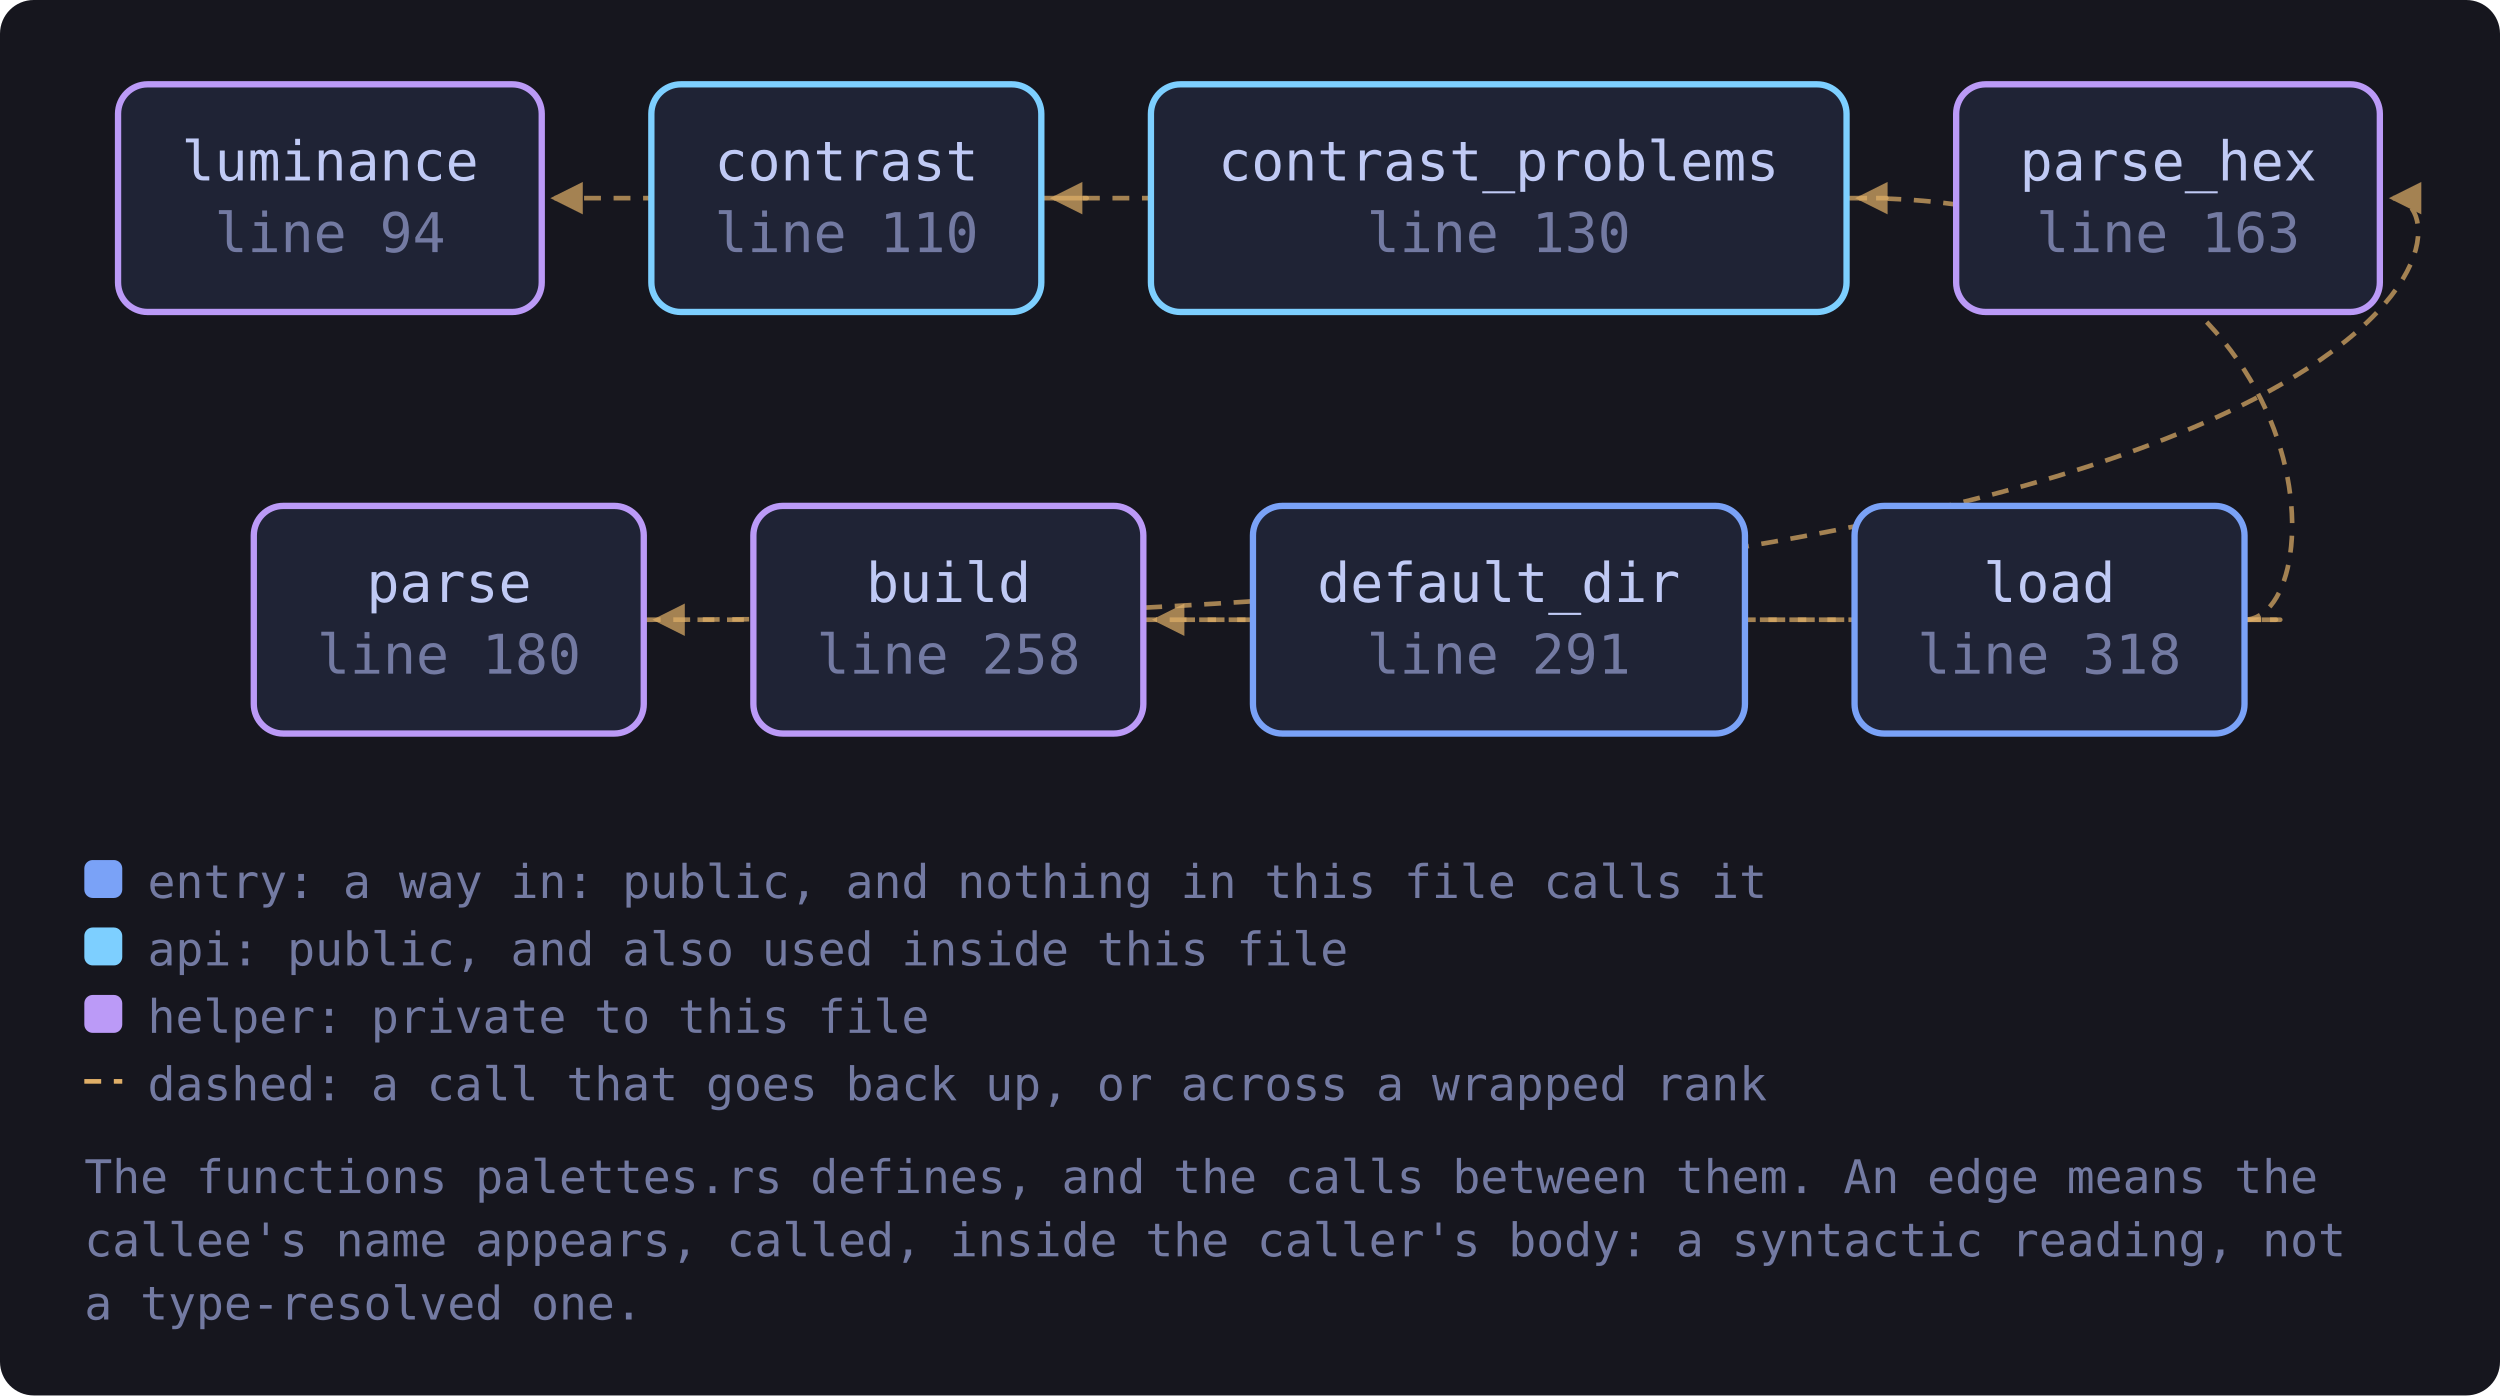
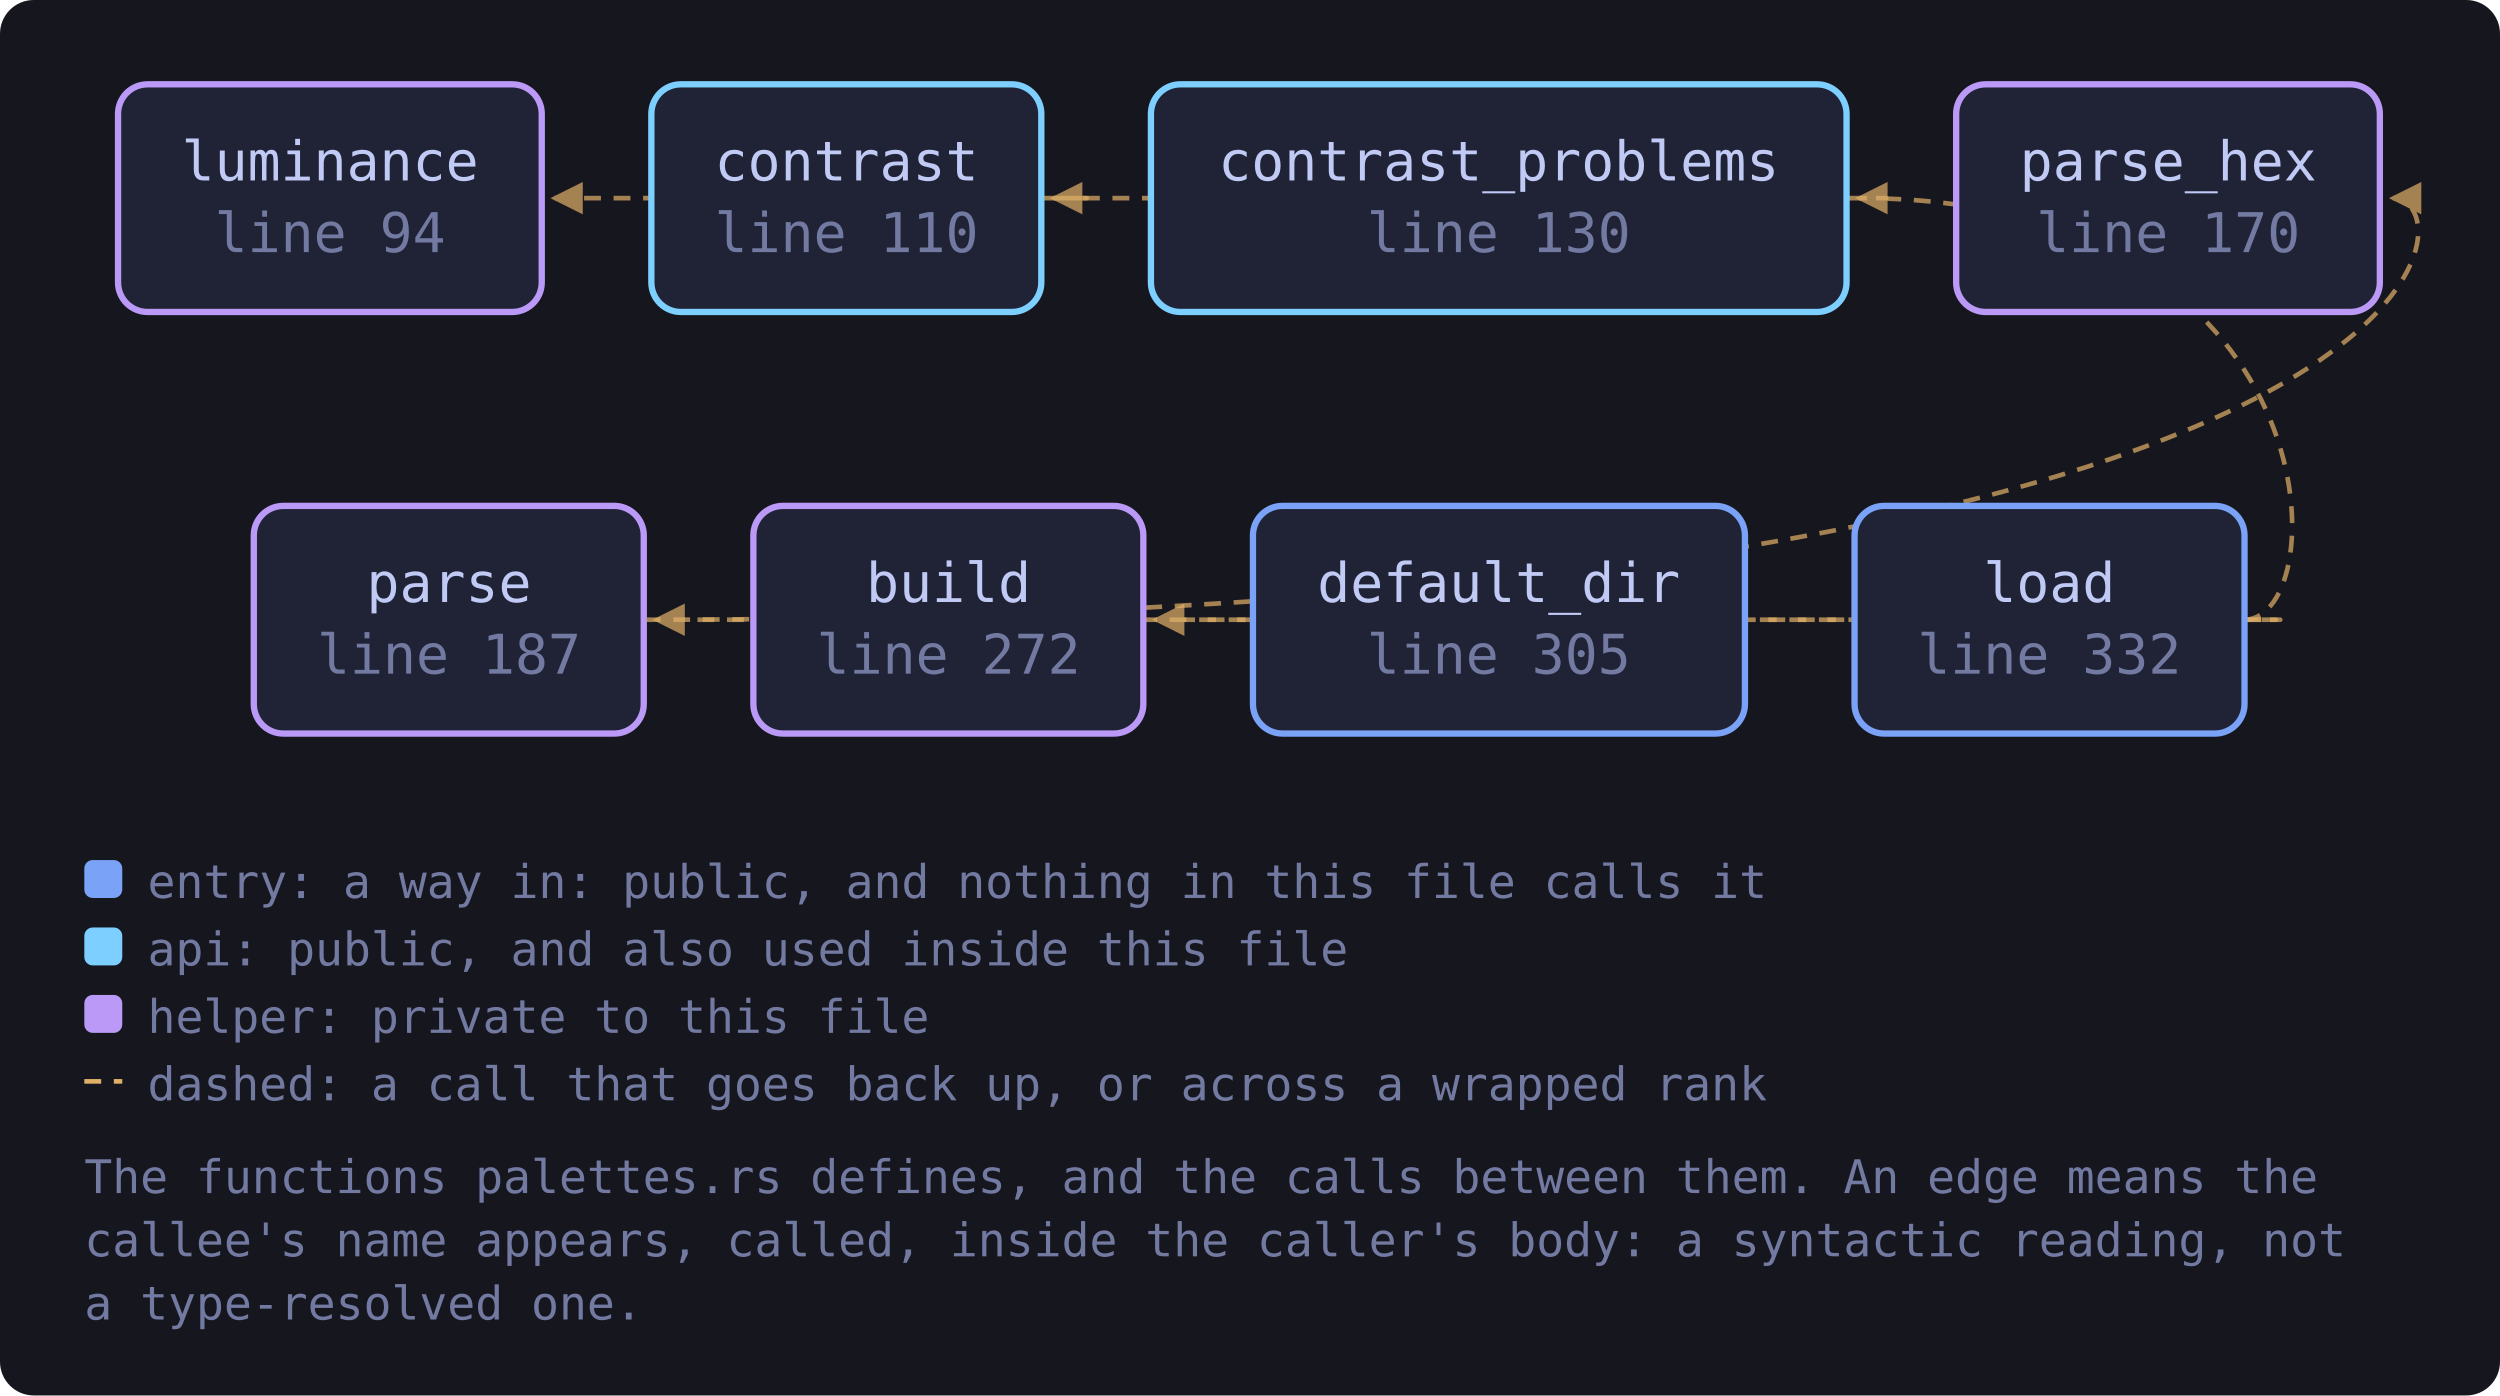
<svg xmlns="http://www.w3.org/2000/svg" viewBox="0 0 593 331" width="593" height="331" style="max-width:100%;height:auto" role="img" aria-label="flowchart">
  <defs>
    <marker id="a-muted" viewBox="0 0 8 8" refX="7" refY="4" markerWidth="7" markerHeight="7" orient="auto-start-reverse">
      <path d="M0 0 L8 4 L0 8 z" fill="var(--muted, #737aa2)" />
    </marker>
    <marker id="a-warn" viewBox="0 0 8 8" refX="7" refY="4" markerWidth="7" markerHeight="7" orient="auto-start-reverse">
      <path d="M0 0 L8 4 L0 8 z" fill="var(--warn, #e0af68)" />
    </marker>
    <marker id="a-accent" viewBox="0 0 8 8" refX="7" refY="4" markerWidth="7" markerHeight="7" orient="auto-start-reverse">
      <path d="M0 0 L8 4 L0 8 z" fill="var(--accent, #7aa2f7)" />
    </marker>
    <marker id="a-cyan" viewBox="0 0 8 8" refX="7" refY="4" markerWidth="7" markerHeight="7" orient="auto-start-reverse">
      <path d="M0 0 L8 4 L0 8 z" fill="var(--cyan, #7dcfff)" />
    </marker>
    <marker id="a-accent-2" viewBox="0 0 8 8" refX="7" refY="4" markerWidth="7" markerHeight="7" orient="auto-start-reverse">
      <path d="M0 0 L8 4 L0 8 z" fill="var(--accent-2, #bb9af7)" />
    </marker>
  </defs>
  <rect x="0" y="0" width="593" height="331" fill="var(--bg-inset, #16161e)" rx="8" />
  <path d="M247.0 47.0 C 269.0 47.0, 269.0 47.0, 131.5 47.0" fill="none" stroke="var(--warn, #e0af68)" stroke-width="1.1" opacity="0.7" stroke-dasharray="4 3" marker-end="url(#a-warn)" />
  <path d="M438.0 47.0 C 460.0 47.0, 460.0 47.0, 250.0 47.0" fill="none" stroke="var(--warn, #e0af68)" stroke-width="1.1" opacity="0.7" stroke-dasharray="4 3" marker-end="url(#a-warn)" />
  <path d="M532.3 147.0 C 554.3 147.0, 554.3 147.0, 274.2 147.0" fill="none" stroke="var(--warn, #e0af68)" stroke-width="1.1" opacity="0.7" stroke-dasharray="4 3" marker-end="url(#a-warn)" />
  <path d="M532.3 147.0 C 554.3 147.0, 554.3 47.0, 441.0 47.0" fill="none" stroke="var(--warn, #e0af68)" stroke-width="1.1" opacity="0.7" stroke-dasharray="4 3" marker-end="url(#a-warn)" />
  <path d="M532.3 147.0 C 554.3 147.0, 554.3 147.0, 155.7 147.0" fill="none" stroke="var(--warn, #e0af68)" stroke-width="1.1" opacity="0.7" stroke-dasharray="4 3" marker-end="url(#a-warn)" />
  <path d="M152.7 147.0 C 586.6 147.0, 586.6 47.0, 567.6 47.0" fill="none" stroke="var(--warn, #e0af68)" stroke-width="1.1" opacity="0.7" stroke-dasharray="4 3" marker-end="url(#a-warn)" />
  <a href="https://github.com/tilas01/veilvoice/blob/main/crates/veilvoice-gui/src/palettes.rs#L94" target="_blank" rel="noopener noreferrer">
    <rect x="28.0" y="20.0" width="100.5" height="54.0" rx="7" fill="var(--bg-soft, #1f2335)" stroke="var(--accent-2, #bb9af7)" stroke-width="1.5" />
    <text x="78.3" y="42.8" font-family="ui-monospace, SFMono-Regular, Menlo, Consolas, monospace" font-size="13" fill="var(--fg, #c0caf5)" text-anchor="middle">luminance</text>
    <text x="78.3" y="59.8" font-family="ui-monospace, SFMono-Regular, Menlo, Consolas, monospace" font-size="13" fill="var(--muted, #737aa2)" text-anchor="middle">line 94</text>
  </a>
  <a href="https://github.com/tilas01/veilvoice/blob/main/crates/veilvoice-gui/src/palettes.rs#L110" target="_blank" rel="noopener noreferrer">
    <rect x="154.5" y="20.0" width="92.5" height="54.0" rx="7" fill="var(--bg-soft, #1f2335)" stroke="var(--cyan, #7dcfff)" stroke-width="1.5" />
    <text x="200.8" y="42.8" font-family="ui-monospace, SFMono-Regular, Menlo, Consolas, monospace" font-size="13" fill="var(--fg, #c0caf5)" text-anchor="middle">contrast</text>
    <text x="200.8" y="59.8" font-family="ui-monospace, SFMono-Regular, Menlo, Consolas, monospace" font-size="13" fill="var(--muted, #737aa2)" text-anchor="middle">line 110</text>
  </a>
  <a href="https://github.com/tilas01/veilvoice/blob/main/crates/veilvoice-gui/src/palettes.rs#L130" target="_blank" rel="noopener noreferrer">
    <rect x="273.0" y="20.0" width="165.0" height="54.0" rx="7" fill="var(--bg-soft, #1f2335)" stroke="var(--cyan, #7dcfff)" stroke-width="1.5" />
    <text x="355.5" y="42.8" font-family="ui-monospace, SFMono-Regular, Menlo, Consolas, monospace" font-size="13" fill="var(--fg, #c0caf5)" text-anchor="middle">contrast_problems</text>
    <text x="355.5" y="59.8" font-family="ui-monospace, SFMono-Regular, Menlo, Consolas, monospace" font-size="13" fill="var(--muted, #737aa2)" text-anchor="middle">line 130</text>
  </a>
-   <a href="https://github.com/tilas01/veilvoice/blob/main/crates/veilvoice-gui/src/palettes.rs#L163" target="_blank" rel="noopener noreferrer">
+   <a href="https://github.com/tilas01/veilvoice/blob/main/crates/veilvoice-gui/src/palettes.rs#L170" target="_blank" rel="noopener noreferrer">
    <rect x="464.0" y="20.0" width="100.5" height="54.0" rx="7" fill="var(--bg-soft, #1f2335)" stroke="var(--accent-2, #bb9af7)" stroke-width="1.5" />
    <text x="514.3" y="42.8" font-family="ui-monospace, SFMono-Regular, Menlo, Consolas, monospace" font-size="13" fill="var(--fg, #c0caf5)" text-anchor="middle">parse_hex</text>
-     <text x="514.3" y="59.8" font-family="ui-monospace, SFMono-Regular, Menlo, Consolas, monospace" font-size="13" fill="var(--muted, #737aa2)" text-anchor="middle">line 163</text>
+     <text x="514.3" y="59.8" font-family="ui-monospace, SFMono-Regular, Menlo, Consolas, monospace" font-size="13" fill="var(--muted, #737aa2)" text-anchor="middle">line 170</text>
  </a>
-   <a href="https://github.com/tilas01/veilvoice/blob/main/crates/veilvoice-gui/src/palettes.rs#L180" target="_blank" rel="noopener noreferrer">
+   <a href="https://github.com/tilas01/veilvoice/blob/main/crates/veilvoice-gui/src/palettes.rs#L187" target="_blank" rel="noopener noreferrer">
    <rect x="60.2" y="120.0" width="92.5" height="54.0" rx="7" fill="var(--bg-soft, #1f2335)" stroke="var(--accent-2, #bb9af7)" stroke-width="1.5" />
    <text x="106.5" y="142.8" font-family="ui-monospace, SFMono-Regular, Menlo, Consolas, monospace" font-size="13" fill="var(--fg, #c0caf5)" text-anchor="middle">parse</text>
-     <text x="106.5" y="159.8" font-family="ui-monospace, SFMono-Regular, Menlo, Consolas, monospace" font-size="13" fill="var(--muted, #737aa2)" text-anchor="middle">line 180</text>
+     <text x="106.5" y="159.8" font-family="ui-monospace, SFMono-Regular, Menlo, Consolas, monospace" font-size="13" fill="var(--muted, #737aa2)" text-anchor="middle">line 187</text>
  </a>
-   <a href="https://github.com/tilas01/veilvoice/blob/main/crates/veilvoice-gui/src/palettes.rs#L258" target="_blank" rel="noopener noreferrer">
+   <a href="https://github.com/tilas01/veilvoice/blob/main/crates/veilvoice-gui/src/palettes.rs#L272" target="_blank" rel="noopener noreferrer">
    <rect x="178.7" y="120.0" width="92.5" height="54.0" rx="7" fill="var(--bg-soft, #1f2335)" stroke="var(--accent-2, #bb9af7)" stroke-width="1.5" />
    <text x="225.0" y="142.8" font-family="ui-monospace, SFMono-Regular, Menlo, Consolas, monospace" font-size="13" fill="var(--fg, #c0caf5)" text-anchor="middle">build</text>
-     <text x="225.0" y="159.8" font-family="ui-monospace, SFMono-Regular, Menlo, Consolas, monospace" font-size="13" fill="var(--muted, #737aa2)" text-anchor="middle">line 258</text>
+     <text x="225.0" y="159.8" font-family="ui-monospace, SFMono-Regular, Menlo, Consolas, monospace" font-size="13" fill="var(--muted, #737aa2)" text-anchor="middle">line 272</text>
  </a>
-   <a href="https://github.com/tilas01/veilvoice/blob/main/crates/veilvoice-gui/src/palettes.rs#L291" target="_blank" rel="noopener noreferrer">
+   <a href="https://github.com/tilas01/veilvoice/blob/main/crates/veilvoice-gui/src/palettes.rs#L305" target="_blank" rel="noopener noreferrer">
    <rect x="297.2" y="120.0" width="116.7" height="54.0" rx="7" fill="var(--bg-soft, #1f2335)" stroke="var(--accent, #7aa2f7)" stroke-width="1.5" />
    <text x="355.5" y="142.8" font-family="ui-monospace, SFMono-Regular, Menlo, Consolas, monospace" font-size="13" fill="var(--fg, #c0caf5)" text-anchor="middle">default_dir</text>
-     <text x="355.5" y="159.8" font-family="ui-monospace, SFMono-Regular, Menlo, Consolas, monospace" font-size="13" fill="var(--muted, #737aa2)" text-anchor="middle">line 291</text>
+     <text x="355.5" y="159.8" font-family="ui-monospace, SFMono-Regular, Menlo, Consolas, monospace" font-size="13" fill="var(--muted, #737aa2)" text-anchor="middle">line 305</text>
  </a>
-   <a href="https://github.com/tilas01/veilvoice/blob/main/crates/veilvoice-gui/src/palettes.rs#L318" target="_blank" rel="noopener noreferrer">
+   <a href="https://github.com/tilas01/veilvoice/blob/main/crates/veilvoice-gui/src/palettes.rs#L332" target="_blank" rel="noopener noreferrer">
    <rect x="439.9" y="120.0" width="92.5" height="54.0" rx="7" fill="var(--bg-soft, #1f2335)" stroke="var(--accent, #7aa2f7)" stroke-width="1.5" />
    <text x="486.1" y="142.8" font-family="ui-monospace, SFMono-Regular, Menlo, Consolas, monospace" font-size="13" fill="var(--fg, #c0caf5)" text-anchor="middle">load</text>
-     <text x="486.1" y="159.8" font-family="ui-monospace, SFMono-Regular, Menlo, Consolas, monospace" font-size="13" fill="var(--muted, #737aa2)" text-anchor="middle">line 318</text>
+     <text x="486.1" y="159.8" font-family="ui-monospace, SFMono-Regular, Menlo, Consolas, monospace" font-size="13" fill="var(--muted, #737aa2)" text-anchor="middle">line 332</text>
  </a>
  <rect x="20.0" y="204.0" width="9" height="9" rx="2" fill="var(--accent, #7aa2f7)" />
  <text x="35.0" y="213.0" font-family="ui-monospace, SFMono-Regular, Menlo, Consolas, monospace" font-size="11" fill="var(--muted, #737aa2)">entry: a way in: public, and nothing in this file calls it</text>
  <rect x="20.0" y="220.0" width="9" height="9" rx="2" fill="var(--cyan, #7dcfff)" />
  <text x="35.0" y="229.0" font-family="ui-monospace, SFMono-Regular, Menlo, Consolas, monospace" font-size="11" fill="var(--muted, #737aa2)">api: public, and also used inside this file</text>
  <rect x="20.0" y="236.0" width="9" height="9" rx="2" fill="var(--accent-2, #bb9af7)" />
  <text x="35.0" y="245.0" font-family="ui-monospace, SFMono-Regular, Menlo, Consolas, monospace" font-size="11" fill="var(--muted, #737aa2)">helper: private to this file</text>
  <path d="M20.0 256.5 L29.0 256.5" stroke="var(--warn, #e0af68)" stroke-width="1.1" stroke-dasharray="4 3" />
  <text x="35.0" y="261.0" font-family="ui-monospace, SFMono-Regular, Menlo, Consolas, monospace" font-size="11" fill="var(--muted, #737aa2)">dashed: a call that goes back up, or across a wrapped rank</text>
  <text x="20.0" y="283.0" font-family="ui-monospace, SFMono-Regular, Menlo, Consolas, monospace" font-size="11" fill="var(--muted, #737aa2)">The functions palettes.rs defines, and the calls between them. An edge means the</text>
  <text x="20.0" y="298.0" font-family="ui-monospace, SFMono-Regular, Menlo, Consolas, monospace" font-size="11" fill="var(--muted, #737aa2)">callee's name appears, called, inside the caller's body: a syntactic reading, not</text>
  <text x="20.0" y="313.0" font-family="ui-monospace, SFMono-Regular, Menlo, Consolas, monospace" font-size="11" fill="var(--muted, #737aa2)">a type-resolved one.</text>
</svg>
